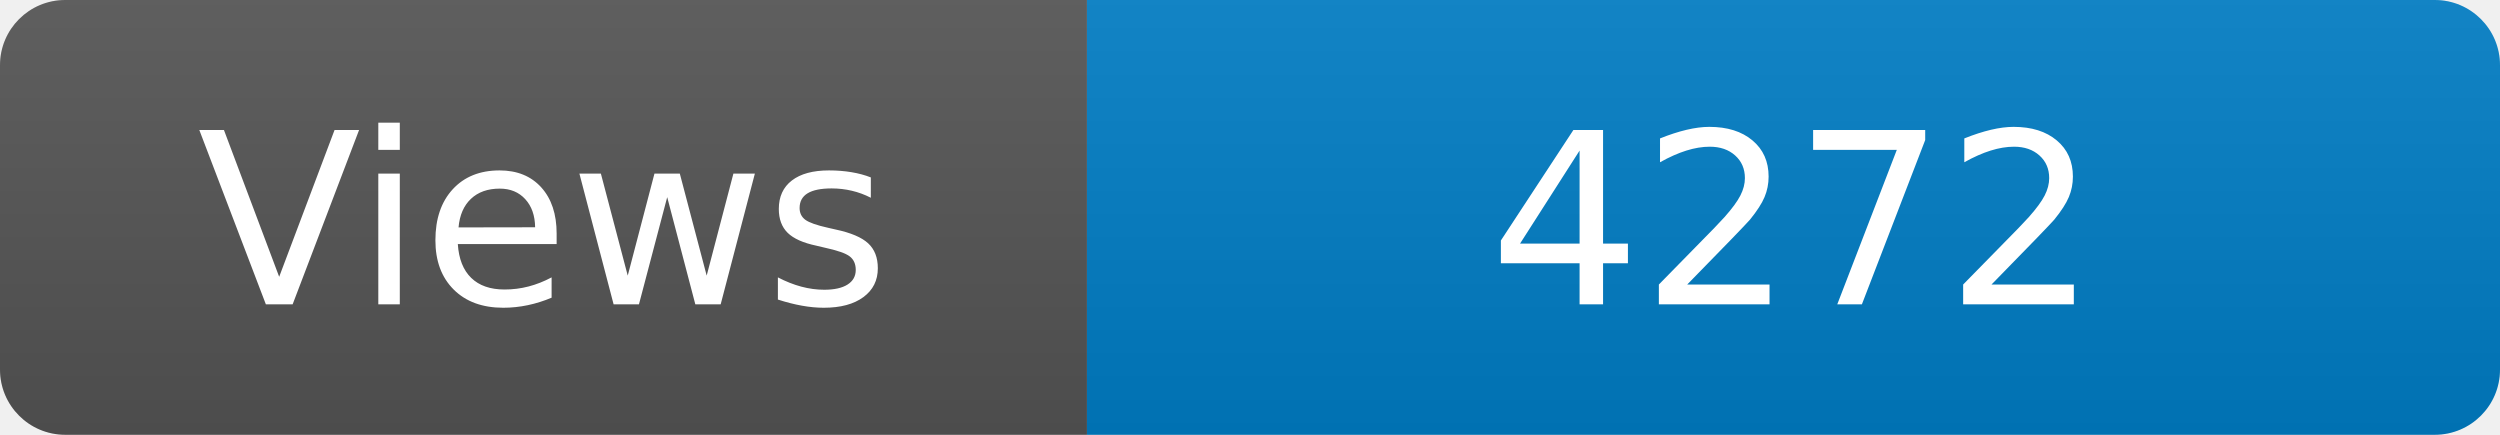
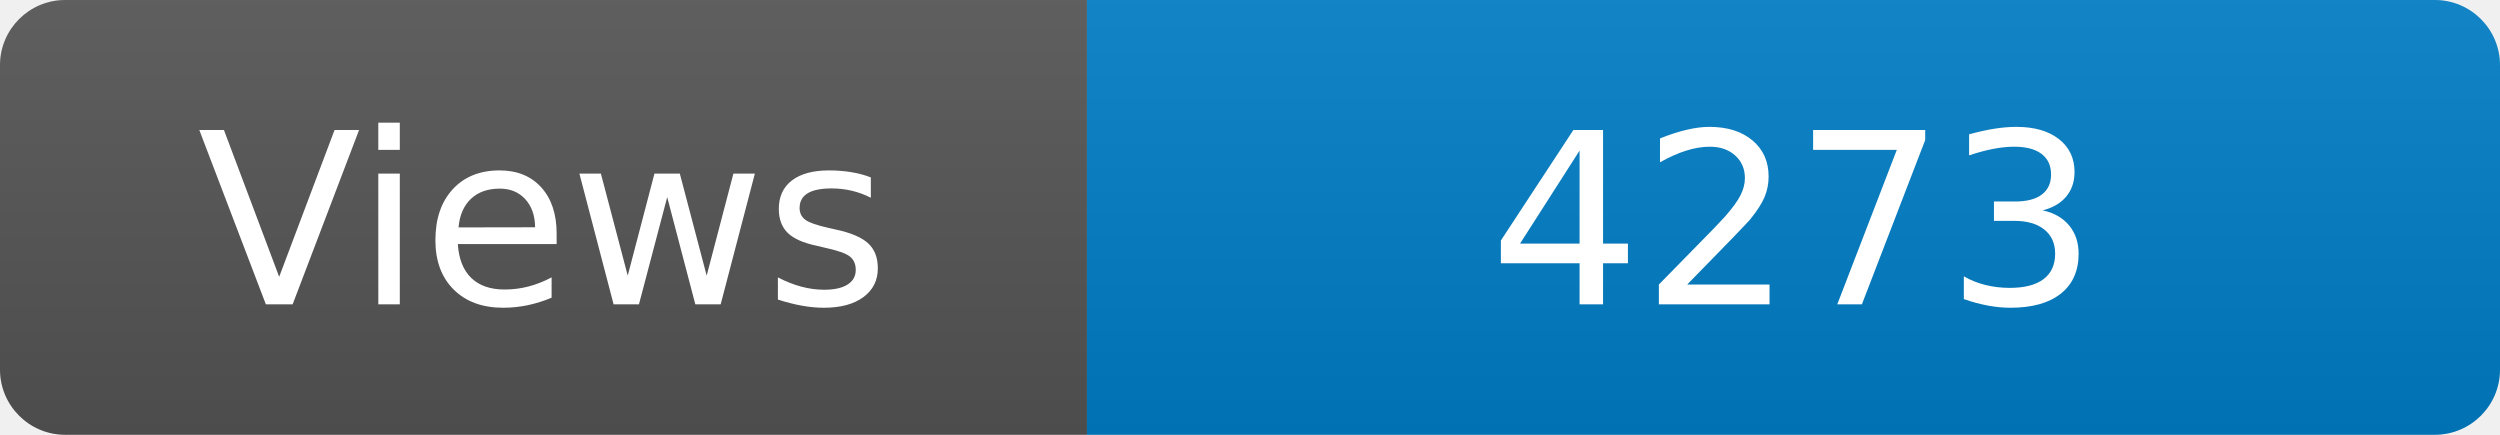
<svg xmlns="http://www.w3.org/2000/svg" width="115" height="20" role="img" aria-label="Maintained?: yes">
  <linearGradient id="s" x2="0" y2="100%">
    <stop offset="0" stop-color="#bbb" stop-opacity=".1" />
    <stop offset="1" stop-opacity=".1" />
  </linearGradient>
  <clipPath id="r">
    <rect width="115" height="20" rx="3" fill="#fff" />
  </clipPath>
  <g clip-path="url(#r)">
    <rect width="50" height="20" fill="#555" />
    <rect x="50" width="160" height="20" fill="#007ec6" />
    <rect width="115" height="20" fill="url(#s)" />
  </g>
  <g fill="#fff" text-anchor="middle" font-family="Verdana,Geneva,DejaVu Sans,sans-serif" font-size="110">
    <text x="250" y="140" transform="scale(.1)" fill="#fff">Views</text>
-     <text x="825" y="140" transform="scale(.1)" fill="#fff">4272</text>
+     <text x="825" y="140" transform="scale(.1)" fill="#fff">4273</text>
  </g>
</svg>
